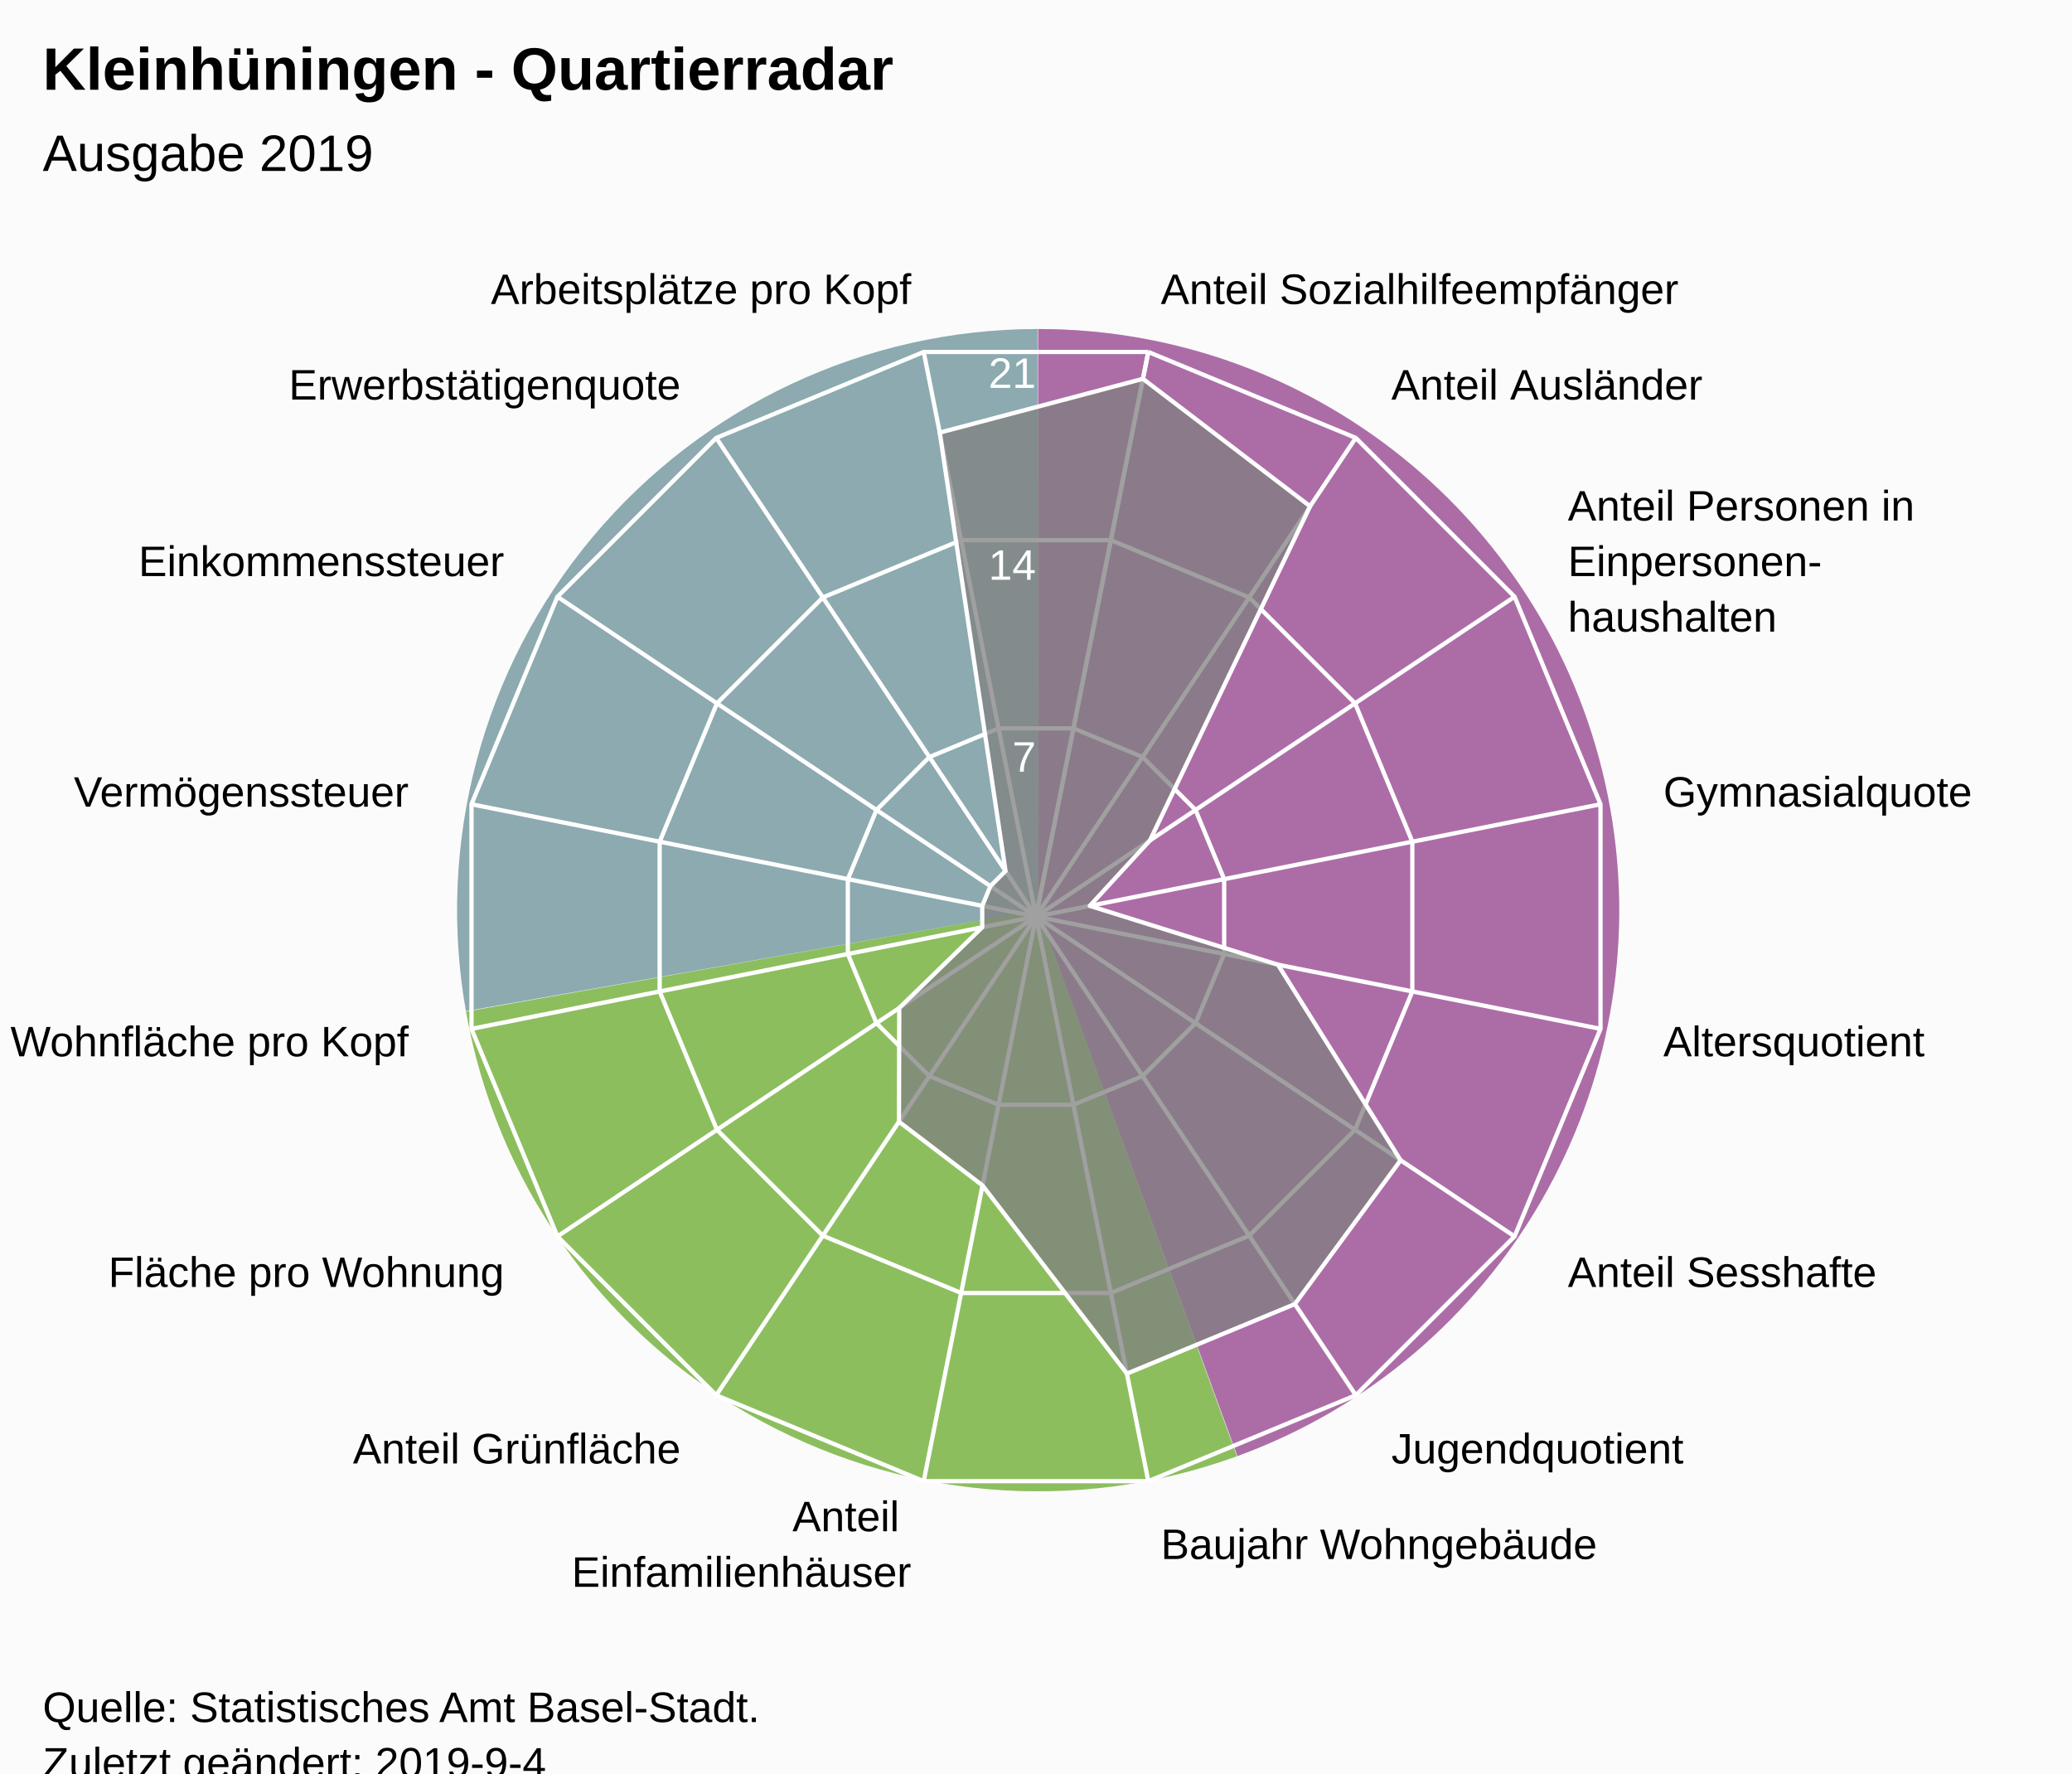
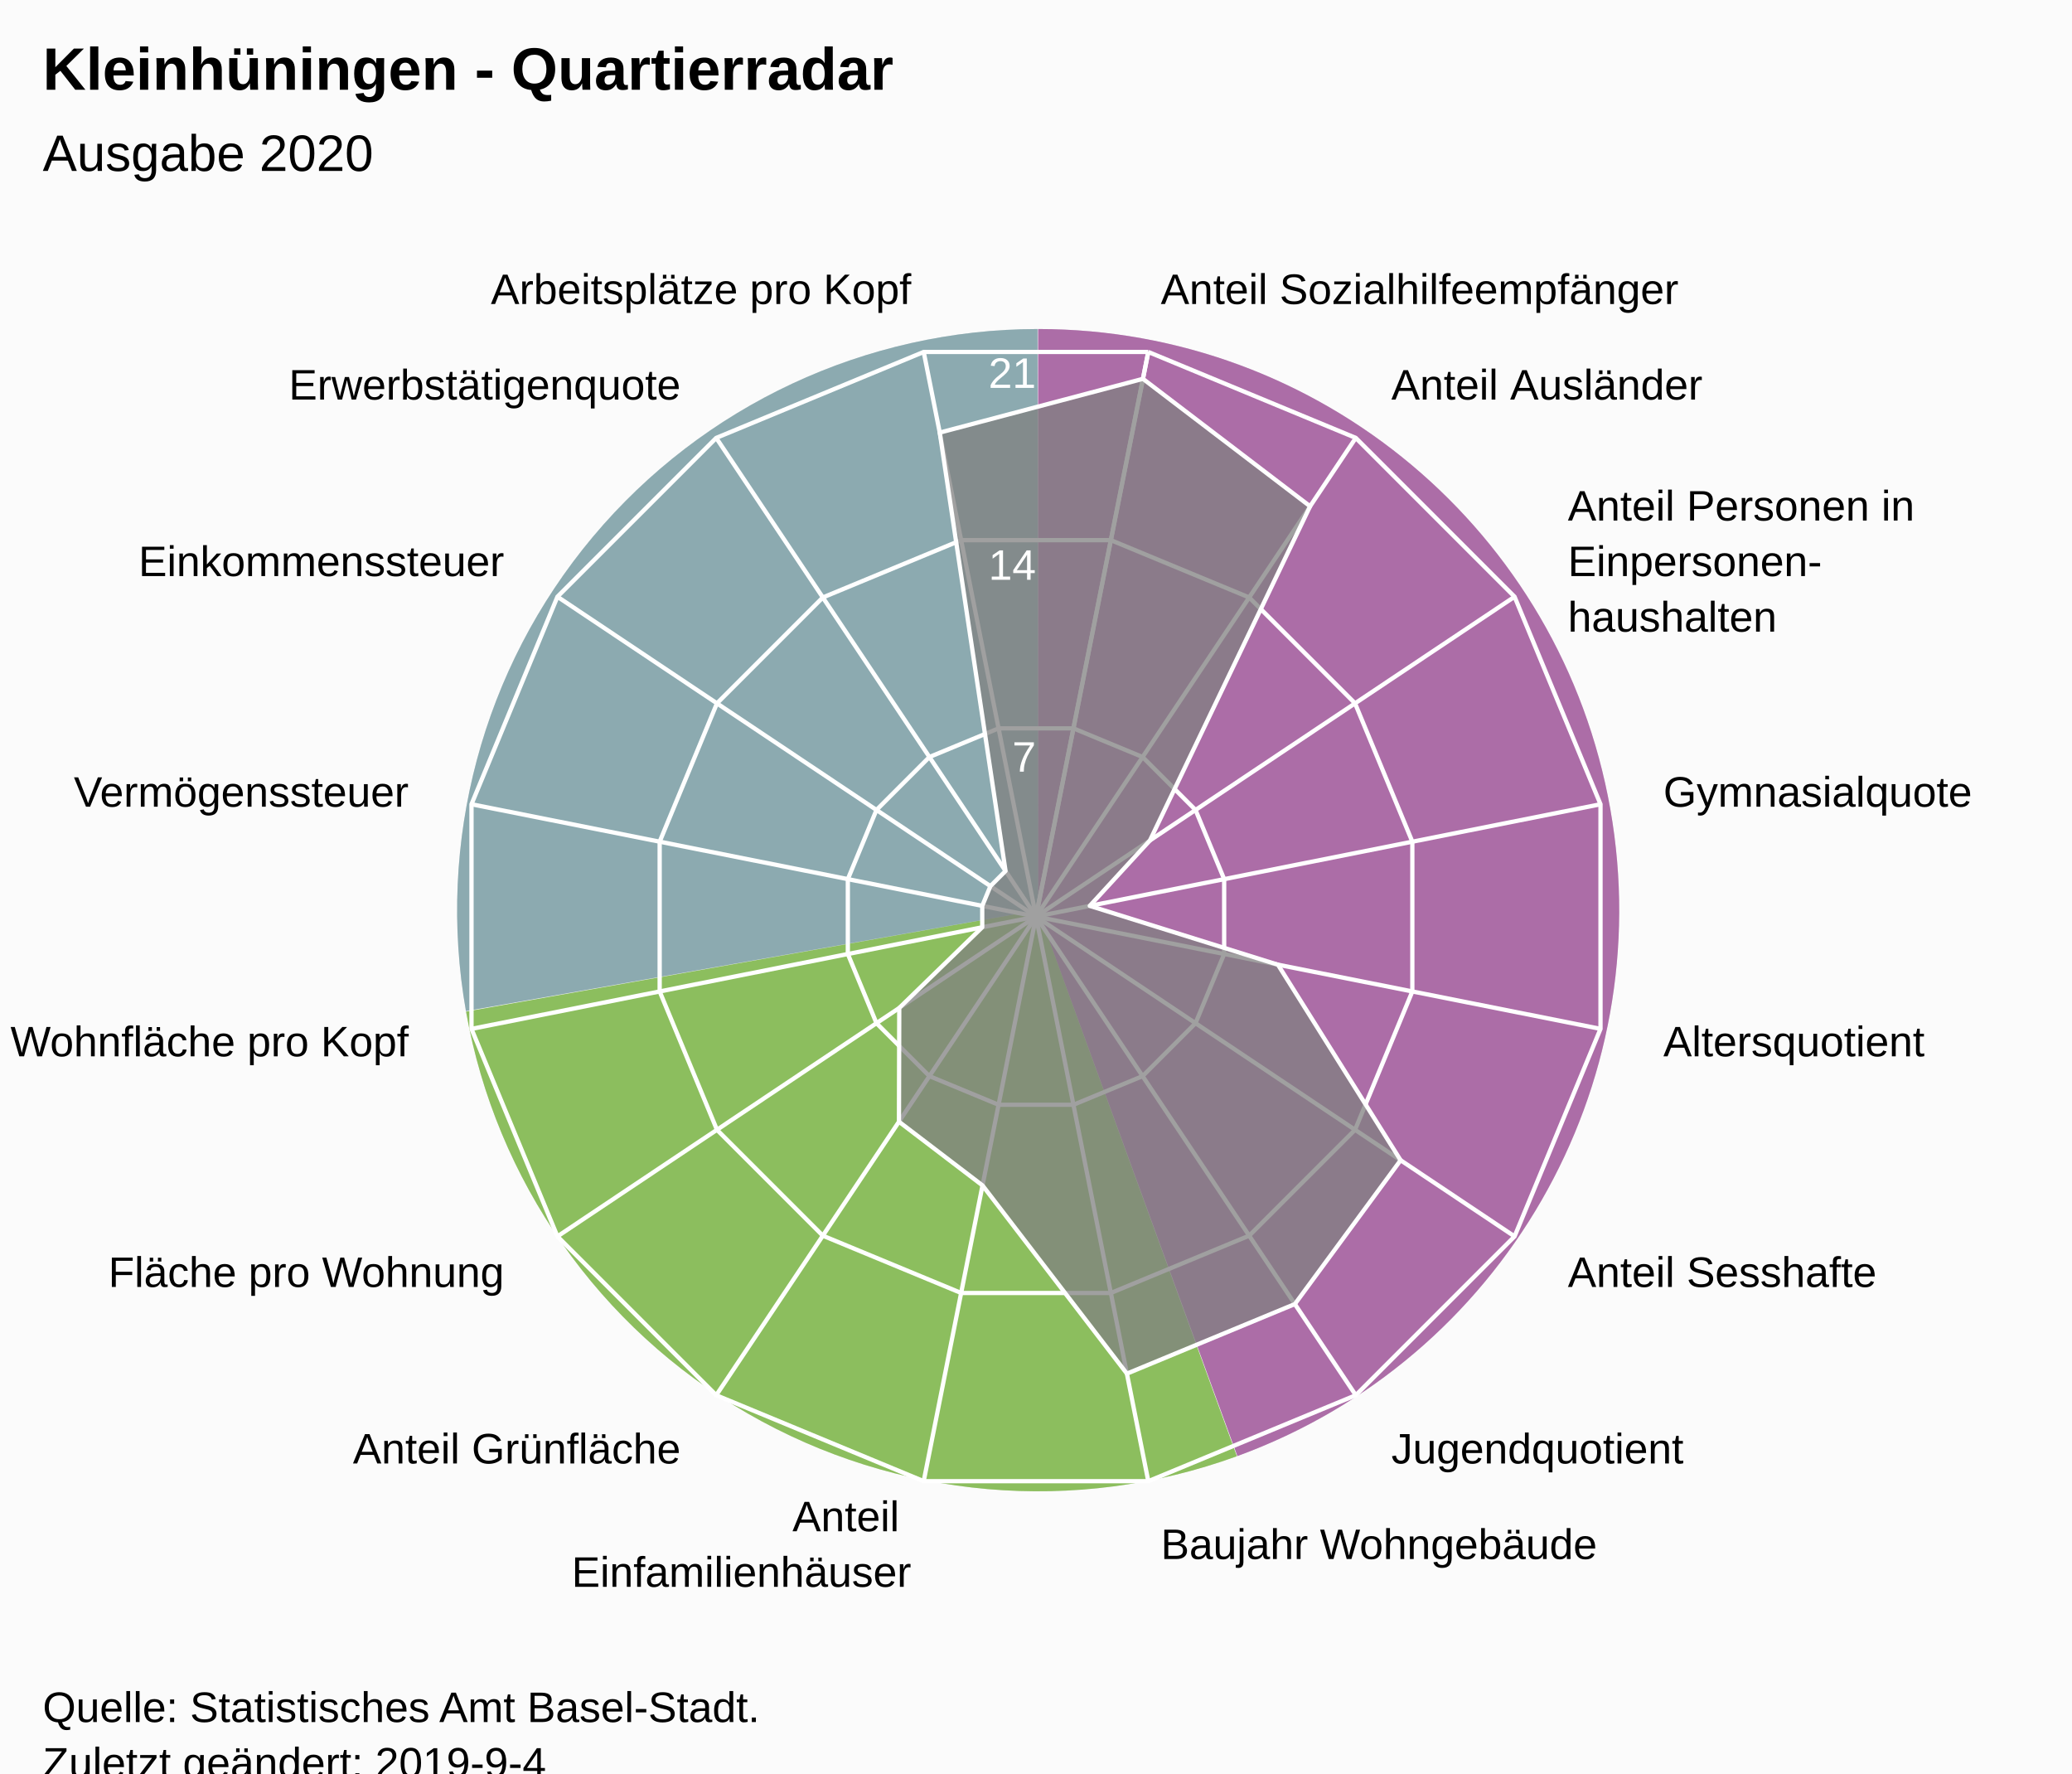
<svg xmlns="http://www.w3.org/2000/svg" version="1.1" class="highcharts-root" style="font-family:Arial;font-size:12px;" viewBox="0 0 485 415">
  <defs>
-     <clipPath id="highcharts-9tp7fre-7">
+     <clipPath id="highcharts-bus6pii-7">
      <rect x="0" y="0" width="465" height="317" fill="none" />
    </clipPath>
-     <clipPath id="highcharts-9tp7fre-9">
+     <clipPath id="highcharts-bus6pii-9">
      <circle cx="232.5" cy="158.5" r="134.725" />
    </clipPath>
  </defs>
  <rect fill="#fbfbfb" class="highcharts-background" x="0" y="0" width="485" height="428" rx="0" ry="0" />
  <rect fill="none" class="highcharts-plot-background" x="10" y="56" width="465" height="317" />
  <path fill="#923F8D" d="M 243 77 A 136 136 0 0 1 289.643 340.752 L 243 213 A 0 0 0 0 0 243 213 Z" fill-opacity="0.5" />
  <path fill="#68AB2B" d="M 289.515 340.798 A 136 136 0 0 1 109.09 236.75 L 243 213 A 0 0 0 0 0 243 213 Z" fill-opacity="0.5" />
  <path fill="#689199" d="M 109.066 236.616 A 136 136 0 0 1 242.864 77 L 243 213 A 0 0 0 0 0 243 213 Z" fill-opacity="0.5" />
  <path fill="#923F8D" d="M 243 77 A 136 136 0 0 1 289.643 340.752 L 243 213 A 0 0 0 0 0 243 213 Z" fill-opacity="0.5" />
  <path fill="#68AB2B" d="M 289.515 340.798 A 136 136 0 0 1 109.09 236.75 L 243 213 A 0 0 0 0 0 243 213 Z" fill-opacity="0.5" />
  <path fill="#689199" d="M 109.066 236.616 A 136 136 0 0 1 242.864 77 L 243 213 A 0 0 0 0 0 243 213 Z" fill-opacity="0.5" />
  <g class="highcharts-pane-group" data-z-index="0" />
  <g class="highcharts-grid highcharts-xaxis-grid " data-z-index="1">
    <path fill="none" stroke="white" stroke-width="1" data-z-index="1" class="highcharts-grid-line" d="M 242.5 214.5 L 268.784 82.364" opacity="1" />
    <path fill="none" stroke="white" stroke-width="1" data-z-index="1" class="highcharts-grid-line" d="M 242.5 214.5 L 317.349 102.48" opacity="1" />
    <path fill="none" stroke="white" stroke-width="1" data-z-index="1" class="highcharts-grid-line" d="M 242.5 214.5 L 354.52 139.651" opacity="1" />
    <path fill="none" stroke="white" stroke-width="1" data-z-index="1" class="highcharts-grid-line" d="M 242.5 214.5 L 374.636 188.216" opacity="1" />
    <path fill="none" stroke="white" stroke-width="1" data-z-index="1" class="highcharts-grid-line" d="M 242.5 214.5 L 374.636 240.784" opacity="1" />
    <path fill="none" stroke="white" stroke-width="1" data-z-index="1" class="highcharts-grid-line" d="M 242.5 214.5 L 354.52 289.349" opacity="1" />
    <path fill="none" stroke="white" stroke-width="1" data-z-index="1" class="highcharts-grid-line" d="M 242.5 214.5 L 317.349 326.52" opacity="1" />
    <path fill="none" stroke="white" stroke-width="1" data-z-index="1" class="highcharts-grid-line" d="M 242.5 214.5 L 268.784 346.636" opacity="1" />
    <path fill="none" stroke="white" stroke-width="1" data-z-index="1" class="highcharts-grid-line" d="M 242.5 214.5 L 216.216 346.636" opacity="1" />
    <path fill="none" stroke="white" stroke-width="1" data-z-index="1" class="highcharts-grid-line" d="M 242.5 214.5 L 167.651 326.52" opacity="1" />
    <path fill="none" stroke="white" stroke-width="1" data-z-index="1" class="highcharts-grid-line" d="M 242.5 214.5 L 130.48 289.349" opacity="1" />
    <path fill="none" stroke="white" stroke-width="1" data-z-index="1" class="highcharts-grid-line" d="M 242.5 214.5 L 110.364 240.784" opacity="1" />
    <path fill="none" stroke="white" stroke-width="1" data-z-index="1" class="highcharts-grid-line" d="M 242.5 214.5 L 110.364 188.216" opacity="1" />
    <path fill="none" stroke="white" stroke-width="1" data-z-index="1" class="highcharts-grid-line" d="M 242.5 214.5 L 130.48 139.651" opacity="1" />
    <path fill="none" stroke="white" stroke-width="1" data-z-index="1" class="highcharts-grid-line" d="M 242.5 214.5 L 167.651 102.48" opacity="1" />
    <path fill="none" stroke="white" stroke-width="1" data-z-index="1" class="highcharts-grid-line" d="M 242.5 214.5 L 216.216 82.364" opacity="1" />
    <path fill="none" stroke="white" stroke-width="1" data-z-index="1" class="highcharts-grid-line" d="M 242.5 214.5 L 268.784 82.364" opacity="1" />
  </g>
  <g class="highcharts-grid highcharts-yaxis-grid " data-z-index="1">
    <path fill="none" stroke="white" stroke-width="1" data-z-index="1" class="highcharts-grid-line" d="M 242.5 214.5 L 242.5 214.5 L 242.5 214.5 L 242.5 214.5 L 242.5 214.5 L 242.5 214.5 L 242.5 214.5 L 242.5 214.5 L 242.5 214.5 L 242.5 214.5 L 242.5 214.5 L 242.5 214.5 L 242.5 214.5 L 242.5 214.5 L 242.5 214.5 L 242.5 214.5 L 242.5 214.5 L 242.5 214.5" opacity="1" />
    <path fill="none" stroke="white" stroke-width="1" data-z-index="1" class="highcharts-grid-line" d="M 251.261 170.455 L 251.261 170.455 L 233.739 170.455 L 217.55 177.16 L 205.16 189.55 L 198.455 205.739 L 198.455 223.261 L 205.16 239.45 L 217.55 251.84 L 233.739 258.545 L 251.261 258.545 L 267.45 251.84 L 279.84 239.45 L 286.545 223.261 L 286.545 205.739 L 279.84 189.55 L 267.45 177.16 L 251.261 170.455" opacity="1" />
    <path fill="none" stroke="white" stroke-width="1" data-z-index="1" class="highcharts-grid-line" d="M 260.022 126.409 L 260.022 126.409 L 224.978 126.409 L 192.601 139.82 L 167.82 164.601 L 154.409 196.978 L 154.409 232.022 L 167.82 264.399 L 192.601 289.18 L 224.978 302.591 L 260.022 302.591 L 292.399 289.18 L 317.18 264.399 L 330.591 232.022 L 330.591 196.978 L 317.18 164.601 L 292.399 139.82 L 260.022 126.409" opacity="1" />
    <path fill="none" stroke="white" stroke-width="1" data-z-index="1" class="highcharts-grid-line" d="M 268.784 82.364 L 268.784 82.364 L 216.216 82.364 L 167.651 102.48 L 130.48 139.651 L 110.364 188.216 L 110.364 240.784 L 130.48 289.349 L 167.651 326.52 L 216.216 346.636 L 268.784 346.636 L 317.349 326.52 L 354.52 289.349 L 374.636 240.784 L 374.636 188.216 L 354.52 139.651 L 317.349 102.48 L 268.784 82.364" opacity="1" />
  </g>
  <rect fill="none" class="highcharts-plot-border" data-z-index="1" x="10" y="56" width="465" height="317" />
  <g class="highcharts-axis highcharts-xaxis " data-z-index="2">
    <path fill="none" class="highcharts-axis-line" data-z-index="7" d="M 242.5 79.775 A 134.725 134.725 0 1 1 242.365 79.775 M 242.5 214.5 A 0 0 0 1 0 242.5 214.5 " />
  </g>
  <g class="highcharts-axis highcharts-yaxis " data-z-index="2">
    <path fill="none" class="highcharts-axis-line" data-z-index="7" d="M 242.5 214.5 L 242.5 79.775" />
  </g>
  <g class="highcharts-series-group" data-z-index="3">
-     <g data-z-index="0.1" class="highcharts-series highcharts-series-0 highcharts-area-series " transform="translate(10,56) scale(1 1)" clip-path="url(#highcharts-9tp7fre-9)">
+     <g data-z-index="0.1" class="highcharts-series highcharts-series-0 highcharts-area-series " transform="translate(10,56) scale(1 1)" clip-path="url(#highcharts-bus6pii-9)">
      <path fill="rgb(128,128,128)" fill-opacity="0.75" d="M 257.532 32.656 L 296.656 62.483 L 259.171 140.679 L 245.084 155.997 L 289.13 169.764 L 317.848 215.528 L 293.092 249.183 L 253.777 265.467 L 219.984 221.422 L 200.422 206.508 L 200.494 179.885 L 219.916 161.003 L 219.916 155.997 L 221.831 151.372 L 225.372 147.831 L 209.971 45.24 L 257.532 32.656 L 232.5 158.5 L 232.5 158.5 L 232.5 158.5 L 232.5 158.5 L 232.5 158.5 L 232.5 158.5 L 232.5 158.5 L 232.5 158.5 L 232.5 158.5 L 232.5 158.5 L 232.5 158.5 L 232.5 158.5 L 232.5 158.5 L 232.5 158.5 L 232.5 158.5 L 232.5 158.5 L 232.5 158.5" class="highcharts-area" data-z-index="0" />
      <path fill="none" d="M 257.532 32.656 L 296.656 62.483 L 259.171 140.679 L 245.084 155.997 L 289.13 169.764 L 317.848 215.528 L 293.092 249.183 L 253.777 265.467 L 219.984 221.422 L 200.422 206.508 L 200.494 179.885 L 219.916 161.003 L 219.916 155.997 L 221.831 151.372 L 225.372 147.831 L 209.971 45.24 L 257.532 32.656" class="highcharts-graph" data-z-index="1" stroke="white" stroke-width="1" stroke-linejoin="round" stroke-linecap="round" />
    </g>
    <g data-z-index="0.1" class="highcharts-markers highcharts-series-0 highcharts-area-series " transform="translate(10,56) scale(1 1)" clip-path="none" />
  </g>
  <text x="10" text-anchor="start" class="highcharts-title" data-z-index="4" style="color:#000000;font-size:14px;font-weight:bold;font-family:Arial;fill:#000000;" y="21">
    <tspan>Kleinhüningen - Quartierradar</tspan>
  </text>
  <text x="10" text-anchor="start" class="highcharts-subtitle" data-z-index="4" style="color:#000000;font-size:12px;font-weight:normal;font-family:Arial;fill:#000000;" y="40">
-     <tspan>Ausgabe 2019</tspan>
+     <tspan>Ausgabe 2020</tspan>
  </text>
  <g class="highcharts-axis-labels highcharts-xaxis-labels " data-z-index="7">
    <text x="271.71" style="color:#000000;cursor:default;font-size:10px;fill:#000000;" transform="translate(0,0)" text-anchor="start" y="71.152" opacity="1">
      <tspan>Anteil Sozialhilfeempfänger</tspan>
    </text>
    <text x="325.683" style="color:#000000;cursor:default;font-size:10px;fill:#000000;" transform="translate(0,0)" text-anchor="start" y="93.508" opacity="1">
      <tspan>Anteil Ausländer</tspan>
    </text>
    <text x="366.992" style="color:#000000;cursor:default;font-size:10px;fill:#000000;" transform="translate(0,0)" text-anchor="start" y="121.817" opacity="1">
      <tspan>Anteil Personen in</tspan>
      <tspan dy="13" x="366.992">Einpersonen-</tspan>
      <tspan dy="13" x="366.992">haushalten</tspan>
    </text>
    <text x="389.348" style="color:#000000;cursor:default;font-size:10px;fill:#000000;" transform="translate(0,0)" text-anchor="start" y="188.79" opacity="1">
      <tspan>Gymnasialquote</tspan>
    </text>
    <text x="389.348" style="color:#000000;cursor:default;font-size:10px;fill:#000000;" transform="translate(0,0)" text-anchor="start" y="247.21" opacity="1">
      <tspan>Altersquotient</tspan>
    </text>
    <text x="366.992" style="color:#000000;cursor:default;font-size:10px;fill:#000000;" transform="translate(0,0)" text-anchor="start" y="301.183" opacity="1">
      <tspan>Anteil Sesshafte</tspan>
    </text>
    <text x="325.683" style="color:#000000;cursor:default;font-size:10px;fill:#000000;" transform="translate(0,0)" text-anchor="start" y="342.492" opacity="1">
      <tspan>Jugendquotient</tspan>
    </text>
    <text x="271.71" style="color:#000000;cursor:default;font-size:10px;fill:#000000;" transform="translate(0,0)" text-anchor="start" y="364.848" opacity="1">
      <tspan>Baujahr Wohngebäude</tspan>
    </text>
    <text x="213.29" style="color:#000000;cursor:default;font-size:10px;fill:#000000;" transform="translate(0,0)" text-anchor="end" y="358.348" opacity="1">
      <tspan>Anteil</tspan>
      <tspan dy="13" x="213.29">Einfamilienhäuser</tspan>
    </text>
    <text x="159.317" style="color:#000000;cursor:default;font-size:10px;fill:#000000;" transform="translate(0,0)" text-anchor="end" y="342.492" opacity="1">
      <tspan>Anteil Grünfläche</tspan>
    </text>
    <text x="118.008" style="color:#000000;cursor:default;font-size:10px;fill:#000000;" transform="translate(0,0)" text-anchor="end" y="301.183" opacity="1">
      <tspan>Fläche pro Wohnung</tspan>
    </text>
    <text x="95.652" style="color:#000000;cursor:default;font-size:10px;fill:#000000;" transform="translate(0,0)" text-anchor="end" y="247.21" opacity="1">
      <tspan>Wohnfläche pro Kopf</tspan>
    </text>
    <text x="95.652" style="color:#000000;cursor:default;font-size:10px;fill:#000000;" transform="translate(0,0)" text-anchor="end" y="188.79" opacity="1">
      <tspan>Vermögenssteuer</tspan>
    </text>
    <text x="118.008" style="color:#000000;cursor:default;font-size:10px;fill:#000000;" transform="translate(0,0)" text-anchor="end" y="134.817" opacity="1">
      <tspan>Einkommenssteuer</tspan>
    </text>
    <text x="159.317" style="color:#000000;cursor:default;font-size:10px;fill:#000000;" transform="translate(0,0)" text-anchor="end" y="93.508" opacity="1">
      <tspan>Erwerbstätigenquote</tspan>
    </text>
    <text x="213.29" style="color:#000000;cursor:default;font-size:10px;fill:#000000;" transform="translate(0,0)" text-anchor="end" y="71.152" opacity="1">
      <tspan>Arbeitsplätze pro Kopf</tspan>
    </text>
    <text x="0" style="color:#000000;cursor:default;font-size:10px;fill:#000000;" transform="translate(0,0)" text-anchor="middle" y="-9999">16</text>
  </g>
  <g class="highcharts-axis-labels highcharts-yaxis-labels " data-z-index="7">
    <text x="0" style="color:white;cursor:default;font-size:10px;fill:white;" text-anchor="end" transform="translate(0,0)" y="-9999">0</text>
    <text x="242.5" style="color:white;cursor:default;font-size:10px;fill:white;" text-anchor="end" transform="translate(0,0)" y="180.592" opacity="1">7</text>
    <text x="242.5" style="color:white;cursor:default;font-size:10px;fill:white;" text-anchor="end" transform="translate(0,0)" y="135.683" opacity="1">14</text>
    <text x="242.5" style="color:white;cursor:default;font-size:10px;fill:white;" text-anchor="end" transform="translate(0,0)" y="90.775" opacity="1">21</text>
  </g>
  <text x="10" class="highcharts-credits" text-anchor="start" data-z-index="8" style="cursor:default;color:#000000;font-size:10px;fill:#000000;" y="403">
    <tspan>Quelle: Statistisches Amt Basel-Stadt.</tspan>
    <tspan x="10" dy="13">Zuletzt geändert: 2019-9-4</tspan>
  </text>
</svg>
